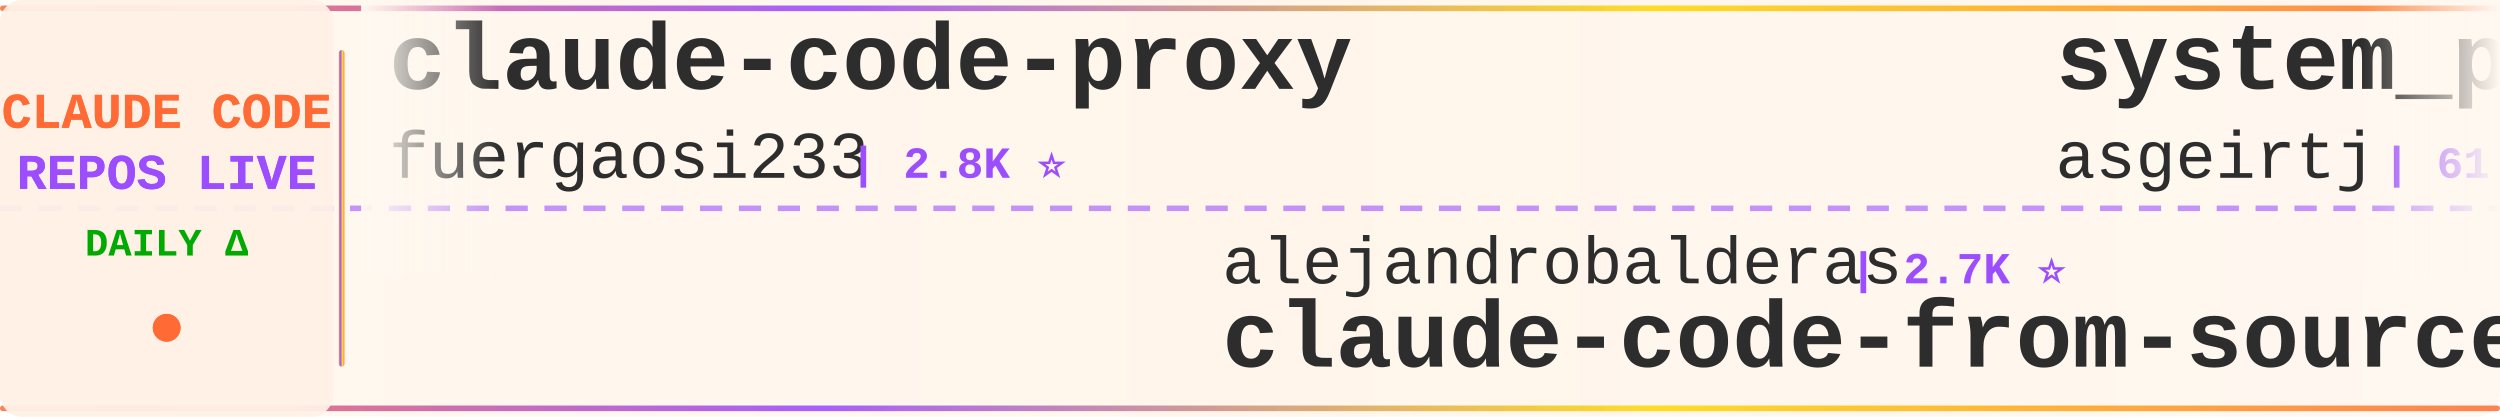
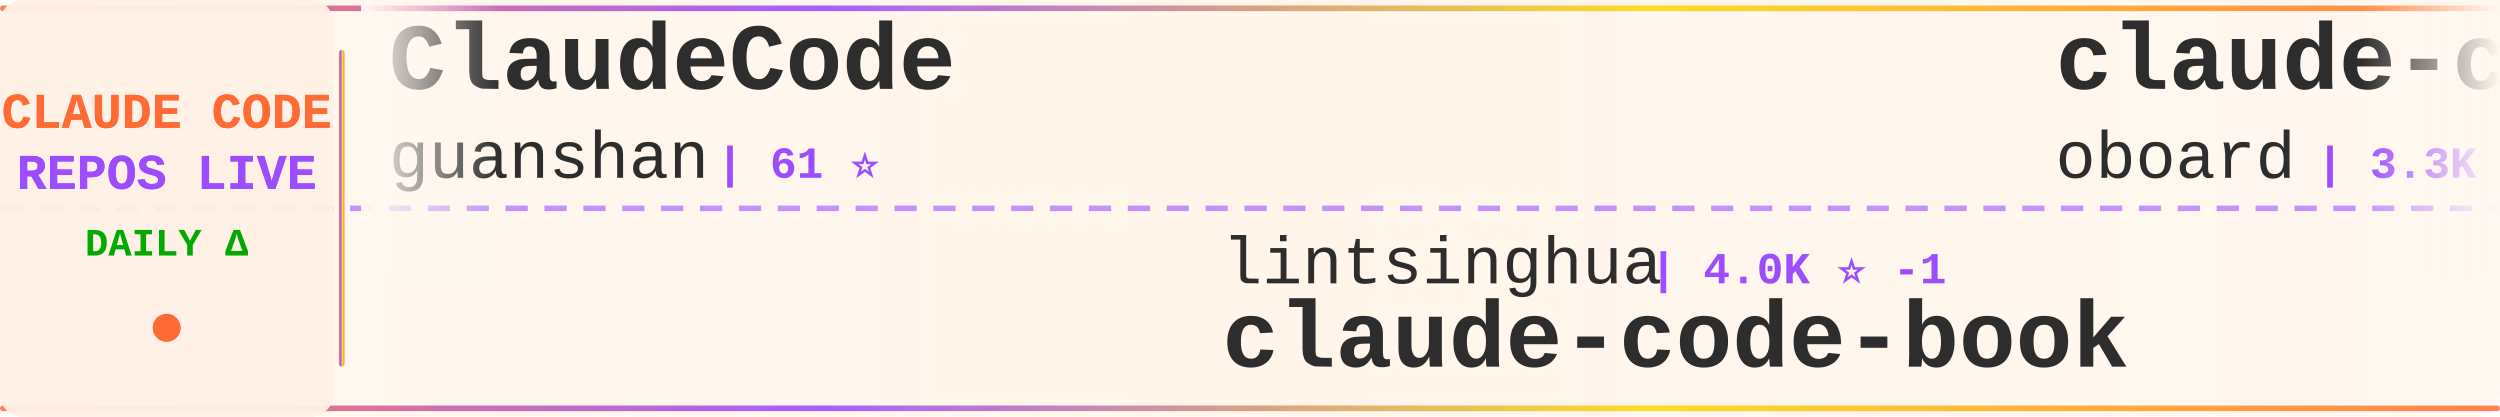
<svg xmlns="http://www.w3.org/2000/svg" width="900" height="150">
  <defs>
    <linearGradient id="tickerBg" x1="0%" y1="0%" x2="100%" y2="0%">
      <stop offset="0%" style="stop-color:#fff8f0;stop-opacity:0.98" />
      <stop offset="50%" style="stop-color:#fff5eb;stop-opacity:1" />
      <stop offset="100%" style="stop-color:#fff8f0;stop-opacity:0.98" />
    </linearGradient>
    <linearGradient id="borderGrad" x1="0%" y1="0%" x2="100%" y2="0%">
      <stop offset="0%" style="stop-color:#FF6B35;stop-opacity:0.85">
        <animate attributeName="stop-opacity" values="0.85;1;0.85" dur="2s" repeatCount="indefinite" />
      </stop>
      <stop offset="33%" style="stop-color:#9C4EFF;stop-opacity:0.9">
        <animate attributeName="stop-opacity" values="0.9;1;0.9" dur="2.2s" repeatCount="indefinite" />
      </stop>
      <stop offset="66%" style="stop-color:#FFD700;stop-opacity:0.85">
        <animate attributeName="stop-opacity" values="0.85;1;0.85" dur="1.8s" repeatCount="indefinite" />
      </stop>
      <stop offset="100%" style="stop-color:#FF6B35;stop-opacity:0.85">
        <animate attributeName="stop-opacity" values="0.85;1;0.85" dur="2s" repeatCount="indefinite" />
      </stop>
    </linearGradient>
    <filter id="textGlow">
      <feGaussianBlur stdDeviation="0.15" result="coloredBlur" />
      <feMerge>
        <feMergeNode in="coloredBlur" />
        <feMergeNode in="SourceGraphic" />
      </feMerge>
    </filter>
    <filter id="metricGlow">
      <feGaussianBlur stdDeviation="0.2" result="coloredBlur" />
      <feMerge>
        <feMergeNode in="coloredBlur" />
        <feMergeNode in="SourceGraphic" />
      </feMerge>
    </filter>
    <linearGradient id="leftFade" x1="0%" y1="0%" x2="100%" y2="0%">
      <stop offset="0%" style="stop-color:#fff8f0;stop-opacity:1" />
      <stop offset="100%" style="stop-color:#fff8f0;stop-opacity:0" />
    </linearGradient>
    <linearGradient id="rightFade" x1="0%" y1="0%" x2="100%" y2="0%">
      <stop offset="0%" style="stop-color:#fff8f0;stop-opacity:0" />
      <stop offset="100%" style="stop-color:#fff8f0;stop-opacity:1" />
    </linearGradient>
  </defs>
  <rect width="900" height="150" fill="url(#tickerBg)" rx="8" />
  <rect x="0" y="2" width="900" height="2" fill="url(#borderGrad)" rx="1" />
  <rect x="0" y="146" width="900" height="2" fill="url(#borderGrad)" rx="1" />
  <line x1="0" y1="75" x2="900" y2="75" stroke="#9C4EFF" stroke-width="2" stroke-dasharray="8 6" opacity="0.6" />
  <rect x="0" y="0" width="120" height="150" fill="#fff0e6" opacity="0.95" rx="8" />
  <text x="60" y="46" font-family="'Courier New', monospace" font-size="18" font-weight="bold" fill="#FF6B35" text-anchor="middle" filter="url(#textGlow)">
    CLAUDE CODE
  </text>
  <text x="60" y="68" font-family="'Courier New', monospace" font-size="18" font-weight="bold" fill="#9C4EFF" text-anchor="middle" filter="url(#textGlow)">
    REPOS LIVE
  </text>
  <text x="60" y="92" font-family="'Courier New', monospace" font-size="14" font-weight="bold" fill="#00aa00" text-anchor="middle">
    DAILY Δ
  </text>
  <circle cx="60" cy="118" r="5" fill="#FF6B35" filter="url(#metricGlow)">
    <animate attributeName="r" values="4;6;4" dur="1.5s" repeatCount="indefinite" />
    <animate attributeName="opacity" values="0.6;1;0.6" dur="1.5s" repeatCount="indefinite" />
  </circle>
  <rect x="122" y="18" width="2" height="114" fill="url(#borderGrad)" rx="1" />
  <clipPath id="tickerClip">
    <rect x="130" y="0" width="770" height="150" />
  </clipPath>
  <g clip-path="url(#tickerClip)">
    <g id="tickerItems">
      <animateTransform attributeName="transform" attributeType="XML" type="translate" from="0 0" to="-3000 0" dur="54s" repeatCount="indefinite" />
      <g transform="translate(0, 0)">
-         <text x="140" y="32" font-family="'Courier New', monospace" font-size="34" font-weight="bold" fill="#2d2d2d">claude-code-proxy</text>
-         <text x="140" y="64" font-family="'Courier New', monospace" font-size="24" font-weight="normal" fill="#2d2d2d" opacity="1.0">fuergaosi233</text>
-         <text x="306" y="64" font-family="'Courier New', monospace" font-size="16" font-weight="bold" fill="#9C4EFF"> | 2.8K ⭐</text>
+         <text x="140" y="32" font-family="'Courier New', monospace" font-size="34" font-weight="bold" fill="#2d2d2d">ClaudeCode</text>
+         <text x="140" y="64" font-family="'Courier New', monospace" font-size="24" font-weight="normal" fill="#2d2d2d" opacity="1.0">guanshan</text>
+         <text x="258" y="64" font-family="'Courier New', monospace" font-size="16" font-weight="bold" fill="#9C4EFF"> | 61 ⭐</text>
      </g>
      <g transform="translate(300, 0)">
-         <text x="140" y="102" font-family="'Courier New', monospace" font-size="24" font-weight="normal" fill="#2d2d2d" opacity="1.0">alejandrobalderas</text>
-         <text x="366" y="102" font-family="'Courier New', monospace" font-size="16" font-weight="bold" fill="#9C4EFF"> | 2.7K ⭐</text>
-         <text x="140" y="132" font-family="'Courier New', monospace" font-size="34" font-weight="bold" fill="#2d2d2d">claude-code-from-source</text>
+         <text x="140" y="102" font-family="'Courier New', monospace" font-size="24" font-weight="normal" fill="#2d2d2d" opacity="1.0">lintsinghua</text>
+         <text x="294" y="102" font-family="'Courier New', monospace" font-size="16" font-weight="bold" fill="#9C4EFF"> | 4.0K ⭐ -1</text>
+         <text x="140" y="132" font-family="'Courier New', monospace" font-size="34" font-weight="bold" fill="#2d2d2d">claude-code-book</text>
      </g>
      <g transform="translate(600, 0)">
-         <text x="140" y="32" font-family="'Courier New', monospace" font-size="34" font-weight="bold" fill="#2d2d2d">system_prompts_leaks</text>
-         <text x="140" y="64" font-family="'Courier New', monospace" font-size="24" font-weight="normal" fill="#2d2d2d" opacity="1.0">asgeirtj</text>
-         <text x="258" y="64" font-family="'Courier New', monospace" font-size="16" font-weight="bold" fill="#9C4EFF"> | 61.0K ⭐ +23</text>
+         <text x="140" y="32" font-family="'Courier New', monospace" font-size="34" font-weight="bold" fill="#2d2d2d">claude-code-rev</text>
+         <text x="140" y="64" font-family="'Courier New', monospace" font-size="24" font-weight="normal" fill="#2d2d2d" opacity="1.0">oboard</text>
+         <text x="234" y="64" font-family="'Courier New', monospace" font-size="16" font-weight="bold" fill="#9C4EFF"> | 3.3K ⭐ -1</text>
      </g>
      <g transform="translate(900, 0)">
-         <text x="140" y="102" font-family="'Courier New', monospace" font-size="24" font-weight="normal" fill="#2d2d2d" opacity="1.0">Donchitos</text>
-         <text x="270" y="102" font-family="'Courier New', monospace" font-size="16" font-weight="bold" fill="#9C4EFF"> | 23.4K ⭐ +1</text>
-         <text x="140" y="132" font-family="'Courier New', monospace" font-size="34" font-weight="bold" fill="#2d2d2d">Claude-Code-Game-Studios</text>
+         <text x="140" y="102" font-family="'Courier New', monospace" font-size="24" font-weight="normal" fill="#2d2d2d" opacity="1.0">shanraisshan</text>
+         <text x="306" y="102" font-family="'Courier New', monospace" font-size="16" font-weight="bold" fill="#9C4EFF"> | 63.6K ⭐ +9</text>
+         <text x="140" y="132" font-family="'Courier New', monospace" font-size="34" font-weight="bold" fill="#2d2d2d">claude-code-best-practic...</text>
      </g>
      <g transform="translate(1200, 0)">
-         <text x="140" y="32" font-family="'Courier New', monospace" font-size="34" font-weight="bold" fill="#2d2d2d">everything-claude-code-z...</text>
-         <text x="140" y="64" font-family="'Courier New', monospace" font-size="24" font-weight="normal" fill="#2d2d2d" opacity="1.0">xu-xiang</text>
-         <text x="258" y="64" font-family="'Courier New', monospace" font-size="16" font-weight="bold" fill="#9C4EFF"> | 1.8K ⭐</text>
+         <text x="140" y="32" font-family="'Courier New', monospace" font-size="34" font-weight="bold" fill="#2d2d2d">claude-code-hub</text>
+         <text x="140" y="64" font-family="'Courier New', monospace" font-size="24" font-weight="normal" fill="#2d2d2d" opacity="1.0">ding113</text>
+         <text x="246" y="64" font-family="'Courier New', monospace" font-size="16" font-weight="bold" fill="#9C4EFF"> | 3.3K ⭐ -1</text>
      </g>
      <g transform="translate(1500, 0)">
-         <text x="140" y="102" font-family="'Courier New', monospace" font-size="24" font-weight="normal" fill="#2d2d2d" opacity="1.0">AICoderTudou</text>
-         <text x="306" y="102" font-family="'Courier New', monospace" font-size="16" font-weight="bold" fill="#9C4EFF"> | 497 ⭐</text>
-         <text x="140" y="132" font-family="'Courier New', monospace" font-size="34" font-weight="bold" fill="#2d2d2d">claude-code-tudou</text>
+         <text x="140" y="102" font-family="'Courier New', monospace" font-size="24" font-weight="normal" fill="#2d2d2d" opacity="1.0">Pimzino</text>
+         <text x="246" y="102" font-family="'Courier New', monospace" font-size="16" font-weight="bold" fill="#9C4EFF"> | 3.8K ⭐</text>
+         <text x="140" y="132" font-family="'Courier New', monospace" font-size="34" font-weight="bold" fill="#2d2d2d">claude-code-spec-workflo...</text>
      </g>
      <g transform="translate(1800, 0)">
-         <text x="140" y="32" font-family="'Courier New', monospace" font-size="34" font-weight="bold" fill="#2d2d2d">claude-code-source-code</text>
-         <text x="140" y="64" font-family="'Courier New', monospace" font-size="24" font-weight="normal" fill="#2d2d2d" opacity="1.0">777genius</text>
-         <text x="270" y="64" font-family="'Courier New', monospace" font-size="16" font-weight="bold" fill="#9C4EFF"> | 922 ⭐</text>
+         <text x="140" y="32" font-family="'Courier New', monospace" font-size="34" font-weight="bold" fill="#2d2d2d">claude-code-harness</text>
+         <text x="140" y="64" font-family="'Courier New', monospace" font-size="24" font-weight="normal" fill="#2d2d2d" opacity="1.0">Chachamaru127</text>
+         <text x="318" y="64" font-family="'Courier New', monospace" font-size="16" font-weight="bold" fill="#9C4EFF"> | 3.0K ⭐</text>
      </g>
      <g transform="translate(2100, 0)">
-         <text x="140" y="102" font-family="'Courier New', monospace" font-size="24" font-weight="normal" fill="#2d2d2d" opacity="1.0">jqueryscript</text>
-         <text x="306" y="102" font-family="'Courier New', monospace" font-size="16" font-weight="bold" fill="#9C4EFF"> | 480 ⭐</text>
-         <text x="140" y="132" font-family="'Courier New', monospace" font-size="34" font-weight="bold" fill="#2d2d2d">awesome-claude-code</text>
+         <text x="140" y="102" font-family="'Courier New', monospace" font-size="24" font-weight="normal" fill="#2d2d2d" opacity="1.0">edmund-io</text>
+         <text x="270" y="102" font-family="'Courier New', monospace" font-size="16" font-weight="bold" fill="#9C4EFF"> | 1.5K ⭐ +1</text>
+         <text x="140" y="132" font-family="'Courier New', monospace" font-size="34" font-weight="bold" fill="#2d2d2d">edmunds-claude-code</text>
      </g>
      <g transform="translate(2400, 0)">
-         <text x="140" y="32" font-family="'Courier New', monospace" font-size="34" font-weight="bold" fill="#2d2d2d">claude-code-settings</text>
-         <text x="140" y="64" font-family="'Courier New', monospace" font-size="24" font-weight="normal" fill="#2d2d2d" opacity="1.0">feiskyer</text>
-         <text x="258" y="64" font-family="'Courier New', monospace" font-size="16" font-weight="bold" fill="#9C4EFF"> | 1.6K ⭐</text>
+         <text x="140" y="32" font-family="'Courier New', monospace" font-size="34" font-weight="bold" fill="#2d2d2d">Claude-Code</text>
+         <text x="140" y="64" font-family="'Courier New', monospace" font-size="24" font-weight="normal" fill="#2d2d2d" opacity="1.0">OrcaWhisper</text>
+         <text x="294" y="64" font-family="'Courier New', monospace" font-size="16" font-weight="bold" fill="#9C4EFF"> | 86 ⭐</text>
      </g>
      <g transform="translate(2700, 0)">
-         <text x="140" y="102" font-family="'Courier New', monospace" font-size="24" font-weight="normal" fill="#2d2d2d" opacity="1.0">disler</text>
-         <text x="234" y="102" font-family="'Courier New', monospace" font-size="16" font-weight="bold" fill="#9C4EFF"> | 1.5K ⭐</text>
-         <text x="140" y="132" font-family="'Courier New', monospace" font-size="34" font-weight="bold" fill="#2d2d2d">pi-vs-claude-code</text>
+         <text x="140" y="102" font-family="'Courier New', monospace" font-size="24" font-weight="normal" fill="#2d2d2d" opacity="1.0">repowise-dev</text>
+         <text x="306" y="102" font-family="'Courier New', monospace" font-size="16" font-weight="bold" fill="#9C4EFF"> | 1.2K ⭐ +1</text>
+         <text x="140" y="132" font-family="'Courier New', monospace" font-size="34" font-weight="bold" fill="#2d2d2d">claude-code-prompts</text>
      </g>
      <g transform="translate(3000, 0)">
-         <text x="140" y="32" font-family="'Courier New', monospace" font-size="34" font-weight="bold" fill="#2d2d2d">claude-code-proxy</text>
-         <text x="140" y="64" font-family="'Courier New', monospace" font-size="24" font-weight="normal" fill="#2d2d2d" opacity="1.0">fuergaosi233</text>
-         <text x="306" y="64" font-family="'Courier New', monospace" font-size="16" font-weight="bold" fill="#9C4EFF"> | 2.8K ⭐</text>
+         <text x="140" y="32" font-family="'Courier New', monospace" font-size="34" font-weight="bold" fill="#2d2d2d">ClaudeCode</text>
+         <text x="140" y="64" font-family="'Courier New', monospace" font-size="24" font-weight="normal" fill="#2d2d2d" opacity="1.0">guanshan</text>
+         <text x="258" y="64" font-family="'Courier New', monospace" font-size="16" font-weight="bold" fill="#9C4EFF"> | 61 ⭐</text>
      </g>
      <g transform="translate(3300, 0)">
-         <text x="140" y="102" font-family="'Courier New', monospace" font-size="24" font-weight="normal" fill="#2d2d2d" opacity="1.0">alejandrobalderas</text>
-         <text x="366" y="102" font-family="'Courier New', monospace" font-size="16" font-weight="bold" fill="#9C4EFF"> | 2.7K ⭐</text>
-         <text x="140" y="132" font-family="'Courier New', monospace" font-size="34" font-weight="bold" fill="#2d2d2d">claude-code-from-source</text>
+         <text x="140" y="102" font-family="'Courier New', monospace" font-size="24" font-weight="normal" fill="#2d2d2d" opacity="1.0">lintsinghua</text>
+         <text x="294" y="102" font-family="'Courier New', monospace" font-size="16" font-weight="bold" fill="#9C4EFF"> | 4.0K ⭐ -1</text>
+         <text x="140" y="132" font-family="'Courier New', monospace" font-size="34" font-weight="bold" fill="#2d2d2d">claude-code-book</text>
      </g>
      <g transform="translate(3600, 0)">
-         <text x="140" y="32" font-family="'Courier New', monospace" font-size="34" font-weight="bold" fill="#2d2d2d">system_prompts_leaks</text>
-         <text x="140" y="64" font-family="'Courier New', monospace" font-size="24" font-weight="normal" fill="#2d2d2d" opacity="1.0">asgeirtj</text>
-         <text x="258" y="64" font-family="'Courier New', monospace" font-size="16" font-weight="bold" fill="#9C4EFF"> | 61.0K ⭐ +23</text>
+         <text x="140" y="32" font-family="'Courier New', monospace" font-size="34" font-weight="bold" fill="#2d2d2d">claude-code-rev</text>
+         <text x="140" y="64" font-family="'Courier New', monospace" font-size="24" font-weight="normal" fill="#2d2d2d" opacity="1.0">oboard</text>
+         <text x="234" y="64" font-family="'Courier New', monospace" font-size="16" font-weight="bold" fill="#9C4EFF"> | 3.3K ⭐ -1</text>
      </g>
      <g transform="translate(3900, 0)">
-         <text x="140" y="102" font-family="'Courier New', monospace" font-size="24" font-weight="normal" fill="#2d2d2d" opacity="1.0">Donchitos</text>
-         <text x="270" y="102" font-family="'Courier New', monospace" font-size="16" font-weight="bold" fill="#9C4EFF"> | 23.4K ⭐ +1</text>
-         <text x="140" y="132" font-family="'Courier New', monospace" font-size="34" font-weight="bold" fill="#2d2d2d">Claude-Code-Game-Studios</text>
+         <text x="140" y="102" font-family="'Courier New', monospace" font-size="24" font-weight="normal" fill="#2d2d2d" opacity="1.0">shanraisshan</text>
+         <text x="306" y="102" font-family="'Courier New', monospace" font-size="16" font-weight="bold" fill="#9C4EFF"> | 63.6K ⭐ +9</text>
+         <text x="140" y="132" font-family="'Courier New', monospace" font-size="34" font-weight="bold" fill="#2d2d2d">claude-code-best-practic...</text>
      </g>
    </g>
  </g>
  <rect x="130" y="0" width="50" height="100" fill="url(#leftFade)" />
  <rect x="850" y="0" width="50" height="100" fill="url(#rightFade)" />
</svg>
